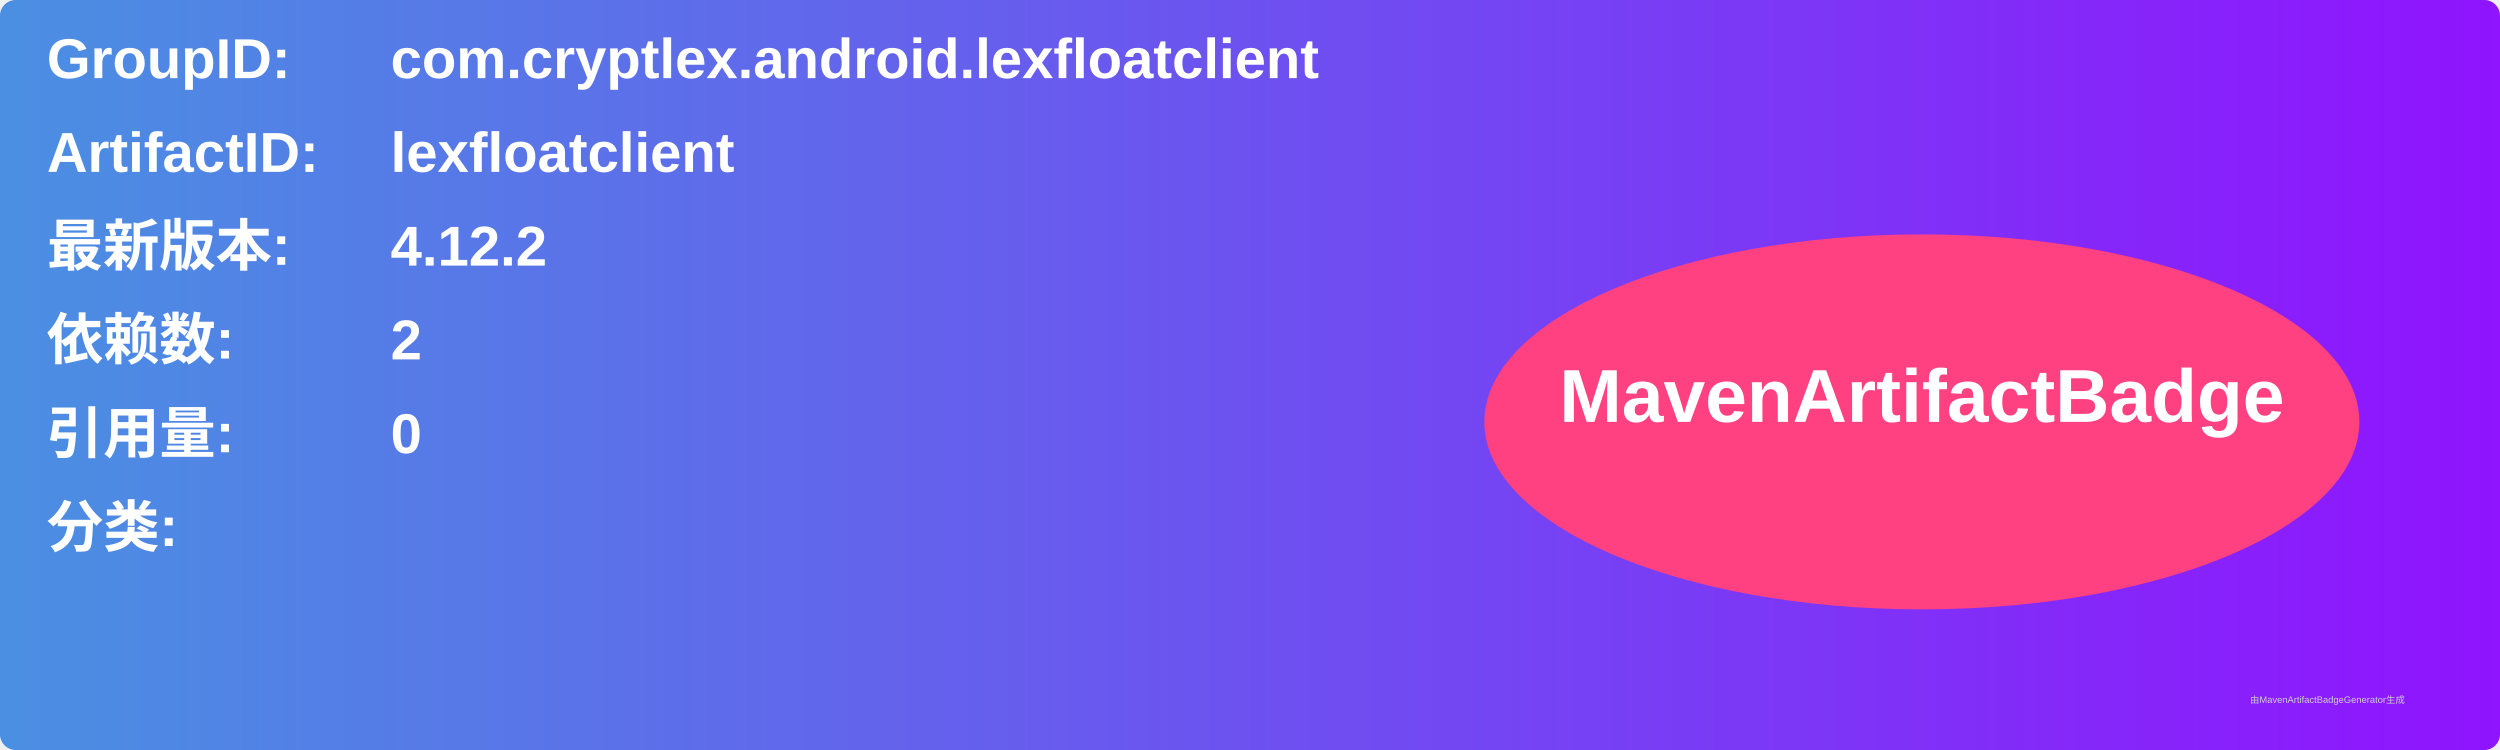
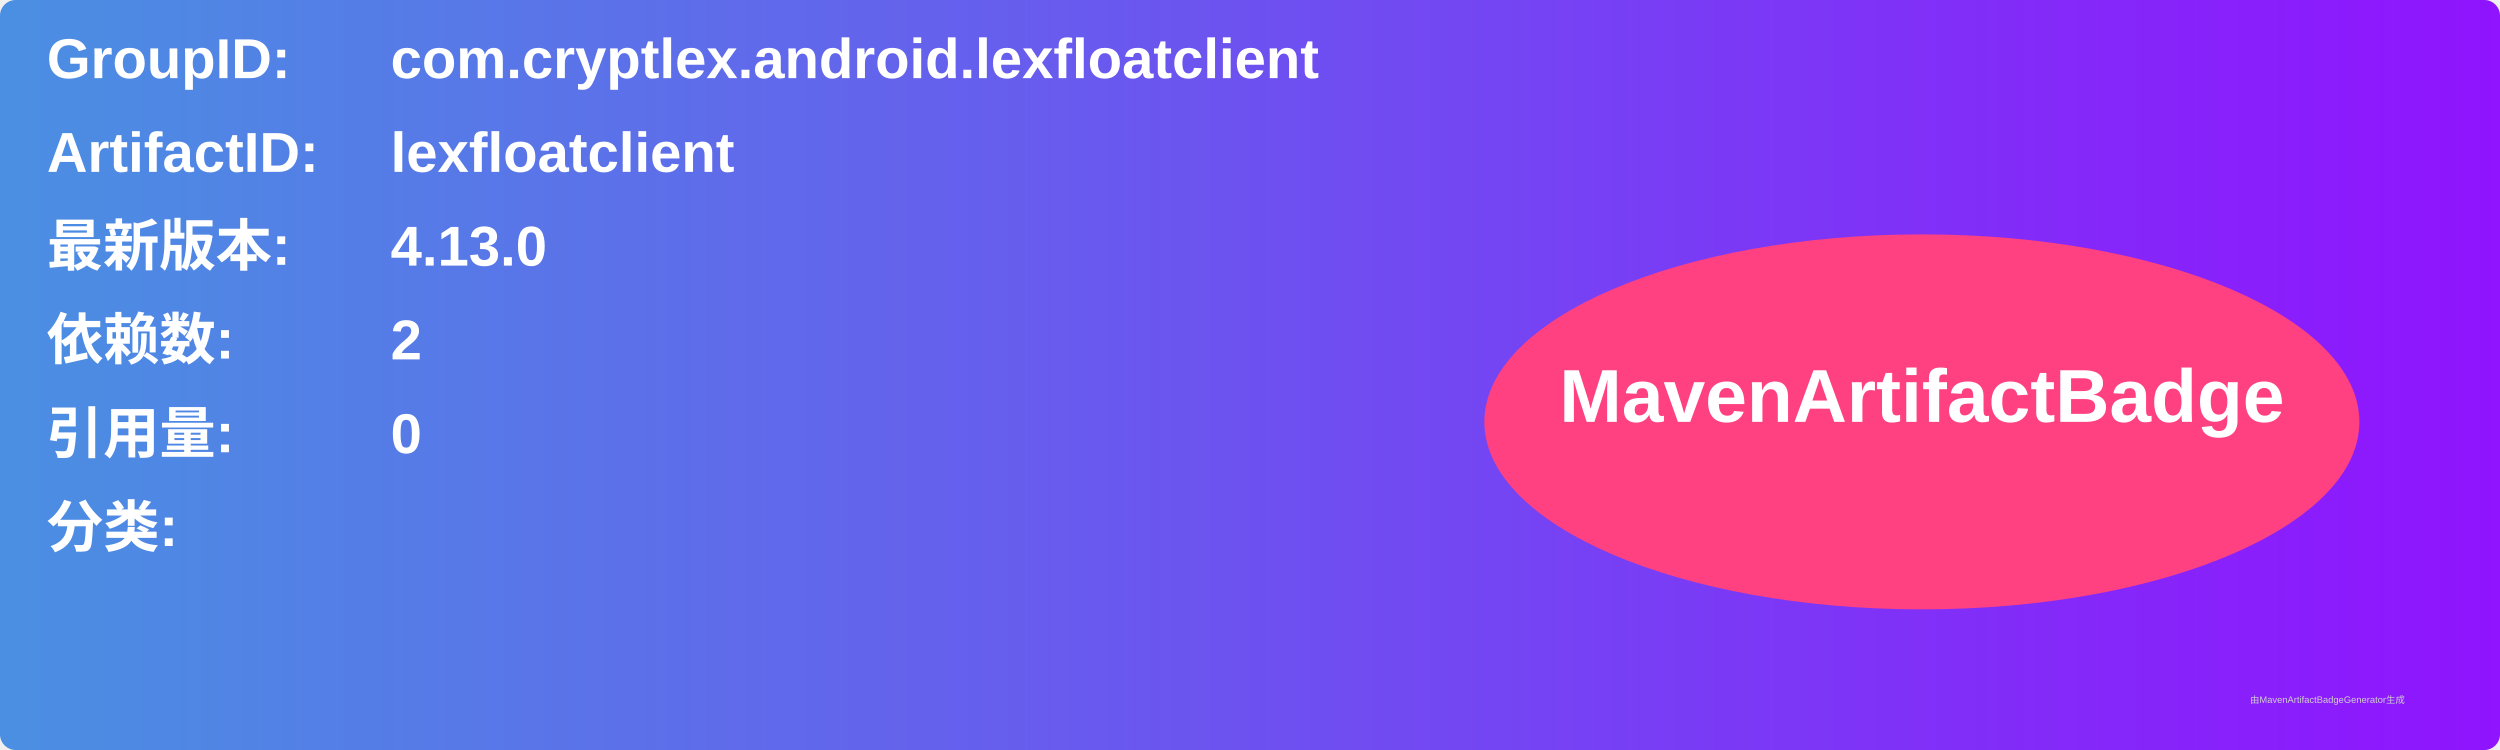
<svg xmlns="http://www.w3.org/2000/svg" width="800" height="240" viewBox="0 0 800 240">
  <linearGradient id="grad" x1="0%" y1="0%" x2="100%" y2="0%">
    <stop offset="0%" stop-color="#4a90e2" />
    <stop offset="100%" stop-color="#9013fe" />
  </linearGradient>
  <rect width="100%" height="100%" rx="5" ry="5" fill="url(#grad)" />
  <g transform="translate(15, 15)">
    <text x="0" y="10" font-family="Arial" font-size="18" fill="white" font-weight="bold" width="260">GroupID:</text>
    <text x="110" y="10" font-family="Arial" font-size="18" fill="white" font-weight="bold" width="460">com.cryptlex.android.lexfloatclient</text>
    <text x="0" y="40" font-family="Arial" font-size="18" fill="white" font-weight="bold" width="260">ArtifactID:</text>
    <text x="110" y="40" font-family="Arial" font-size="18" fill="white" font-weight="bold" width="460">lexfloatclient</text>
    <text x="0" y="70" font-family="Arial" font-size="18" fill="white" font-weight="bold">最新版本:</text>
    <text x="110" y="70" font-family="Arial" font-size="18" fill="white" font-weight="bold">
-       <tspan font-weight="bold">4.12.2</tspan>
+       <tspan font-weight="bold">4.13.0</tspan>
    </text>
    <text x="0" y="100" font-family="Arial" font-size="18" fill="white" font-weight="bold">依赖数: </text>
    <text x="110" y="100" font-family="Arial" font-size="18" fill="white">
      <tspan font-weight="bold">2</tspan>
    </text>
    <text x="0" y="130" font-family="Arial" font-size="18" fill="white" font-weight="bold">引用量: </text>
    <text x="110" y="130" font-family="Arial" font-size="18" fill="white">
      <tspan font-weight="bold">0</tspan>
    </text>
    <text x="0" y="160" font-family="Arial" font-size="18" fill="white" font-weight="bold">分类:</text>
    <text x="10" y="190" font-family="Arial" font-size="10" fill="white">
      <tspan font-weight="bold" />
    </text>
    <ellipse cx="600" cy="120" rx="140" ry="60" fill="#ff4081" />
    <text x="600" y="120" text-anchor="middle" font-family="Arial" font-size="24" fill="white" font-weight="bold">MavenArtifactBadge</text>
  </g>
  <text x="720" y="225" font-family="Arial" font-size="3" fill="#d0d0d0">由MavenArtifactBadgeGenerator生成</text>
</svg>
